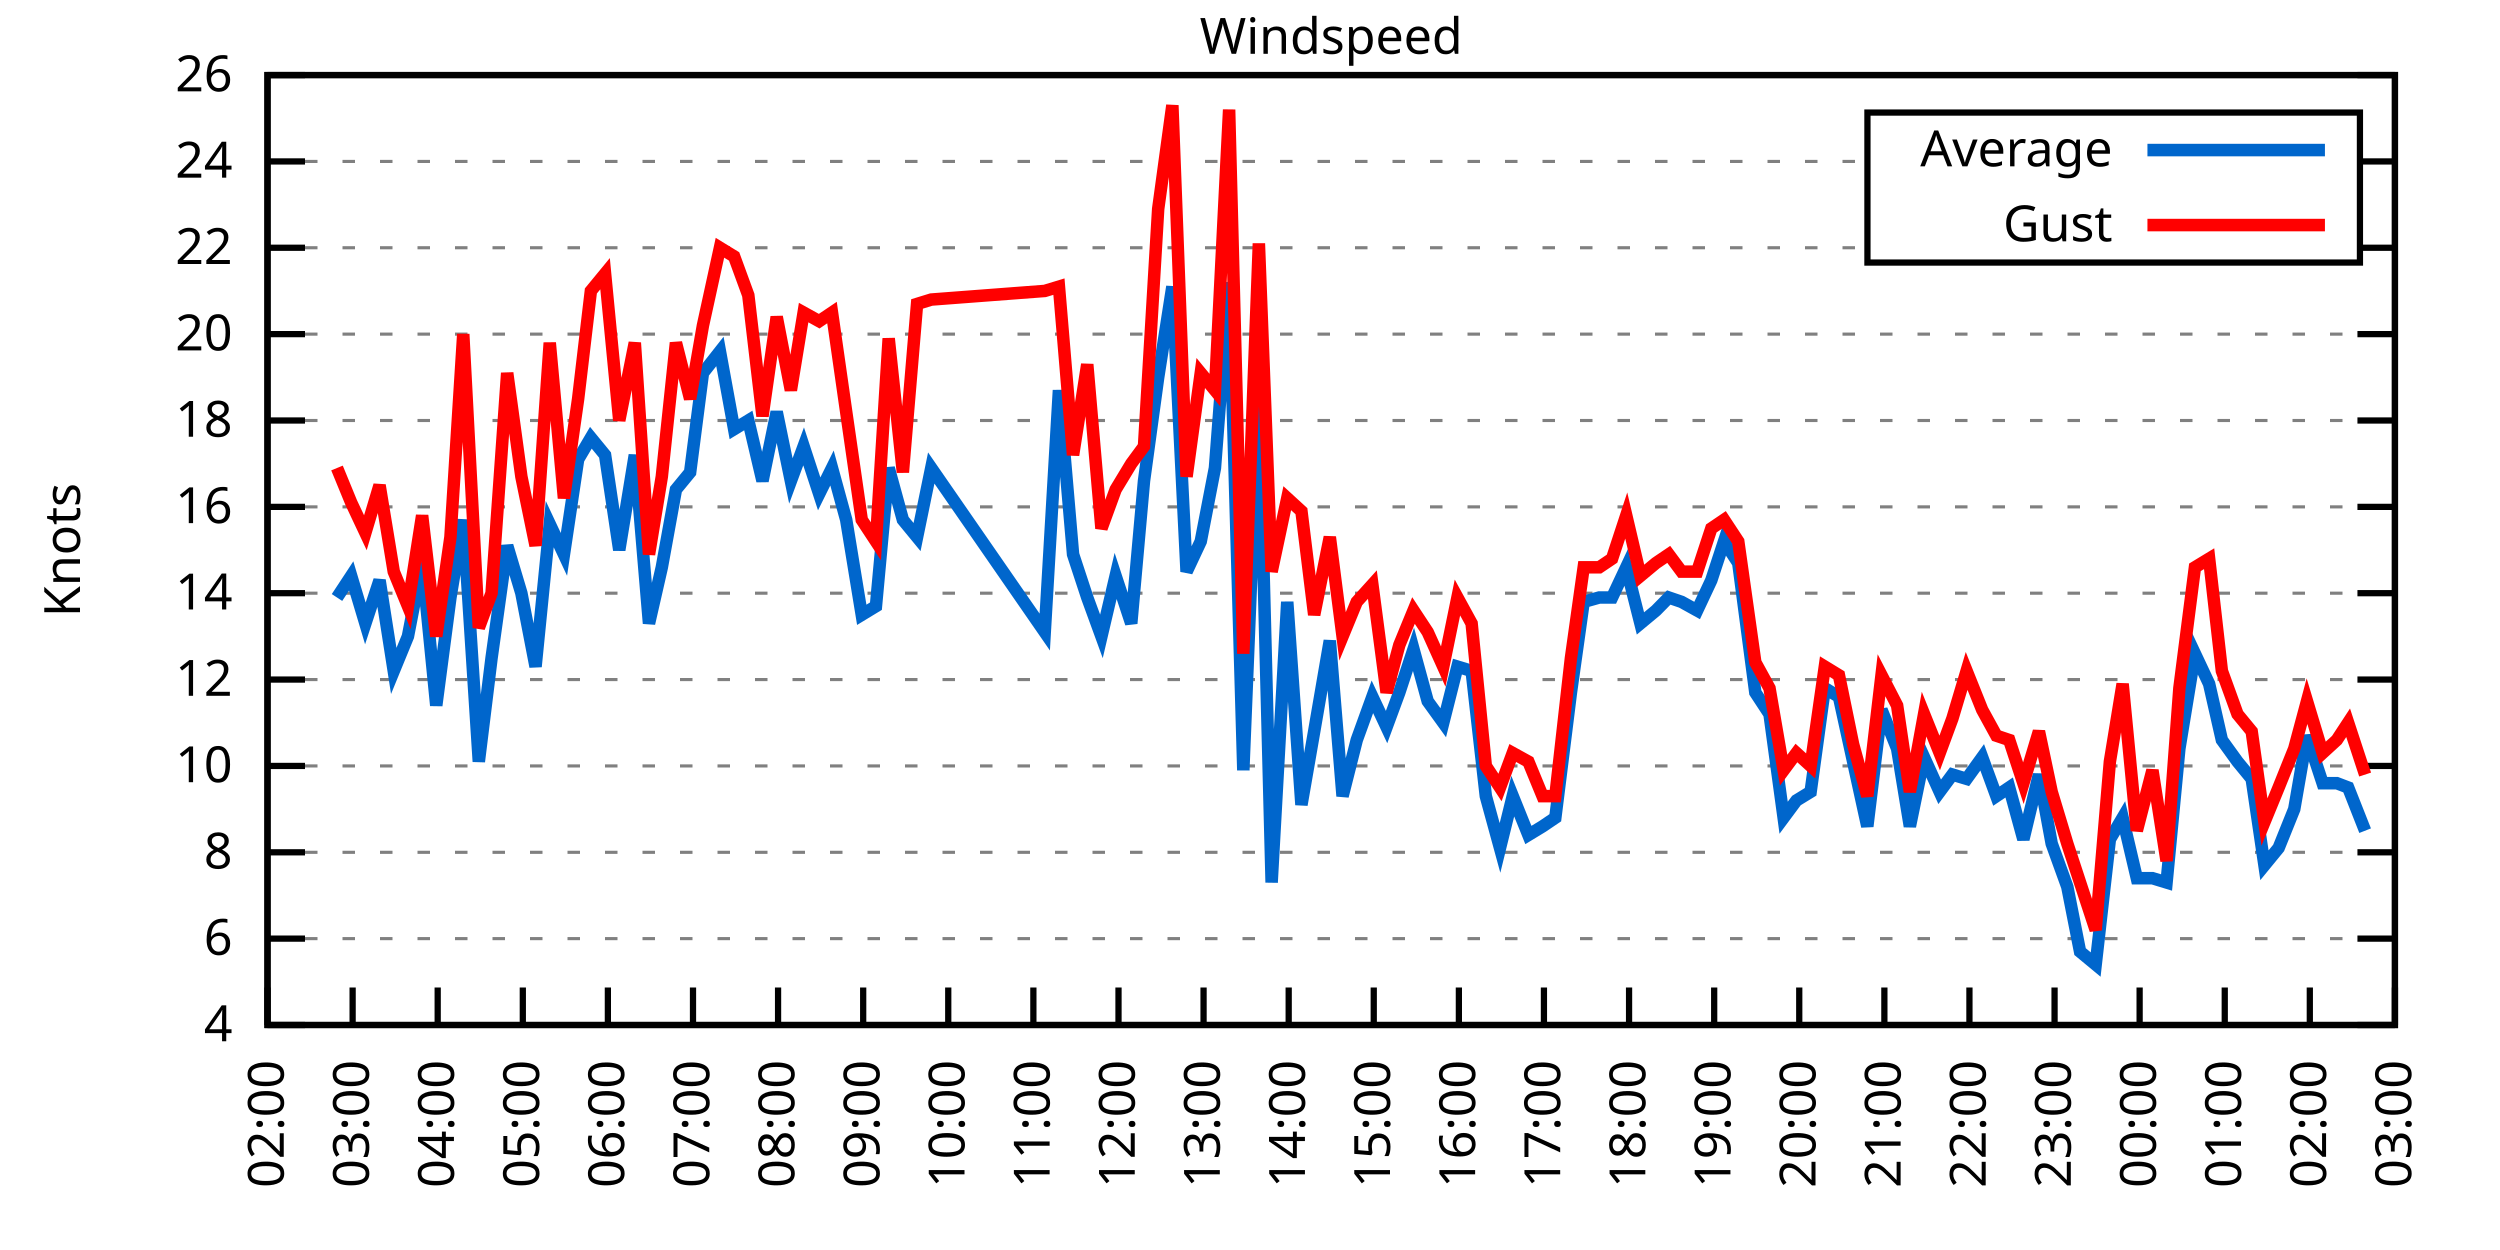
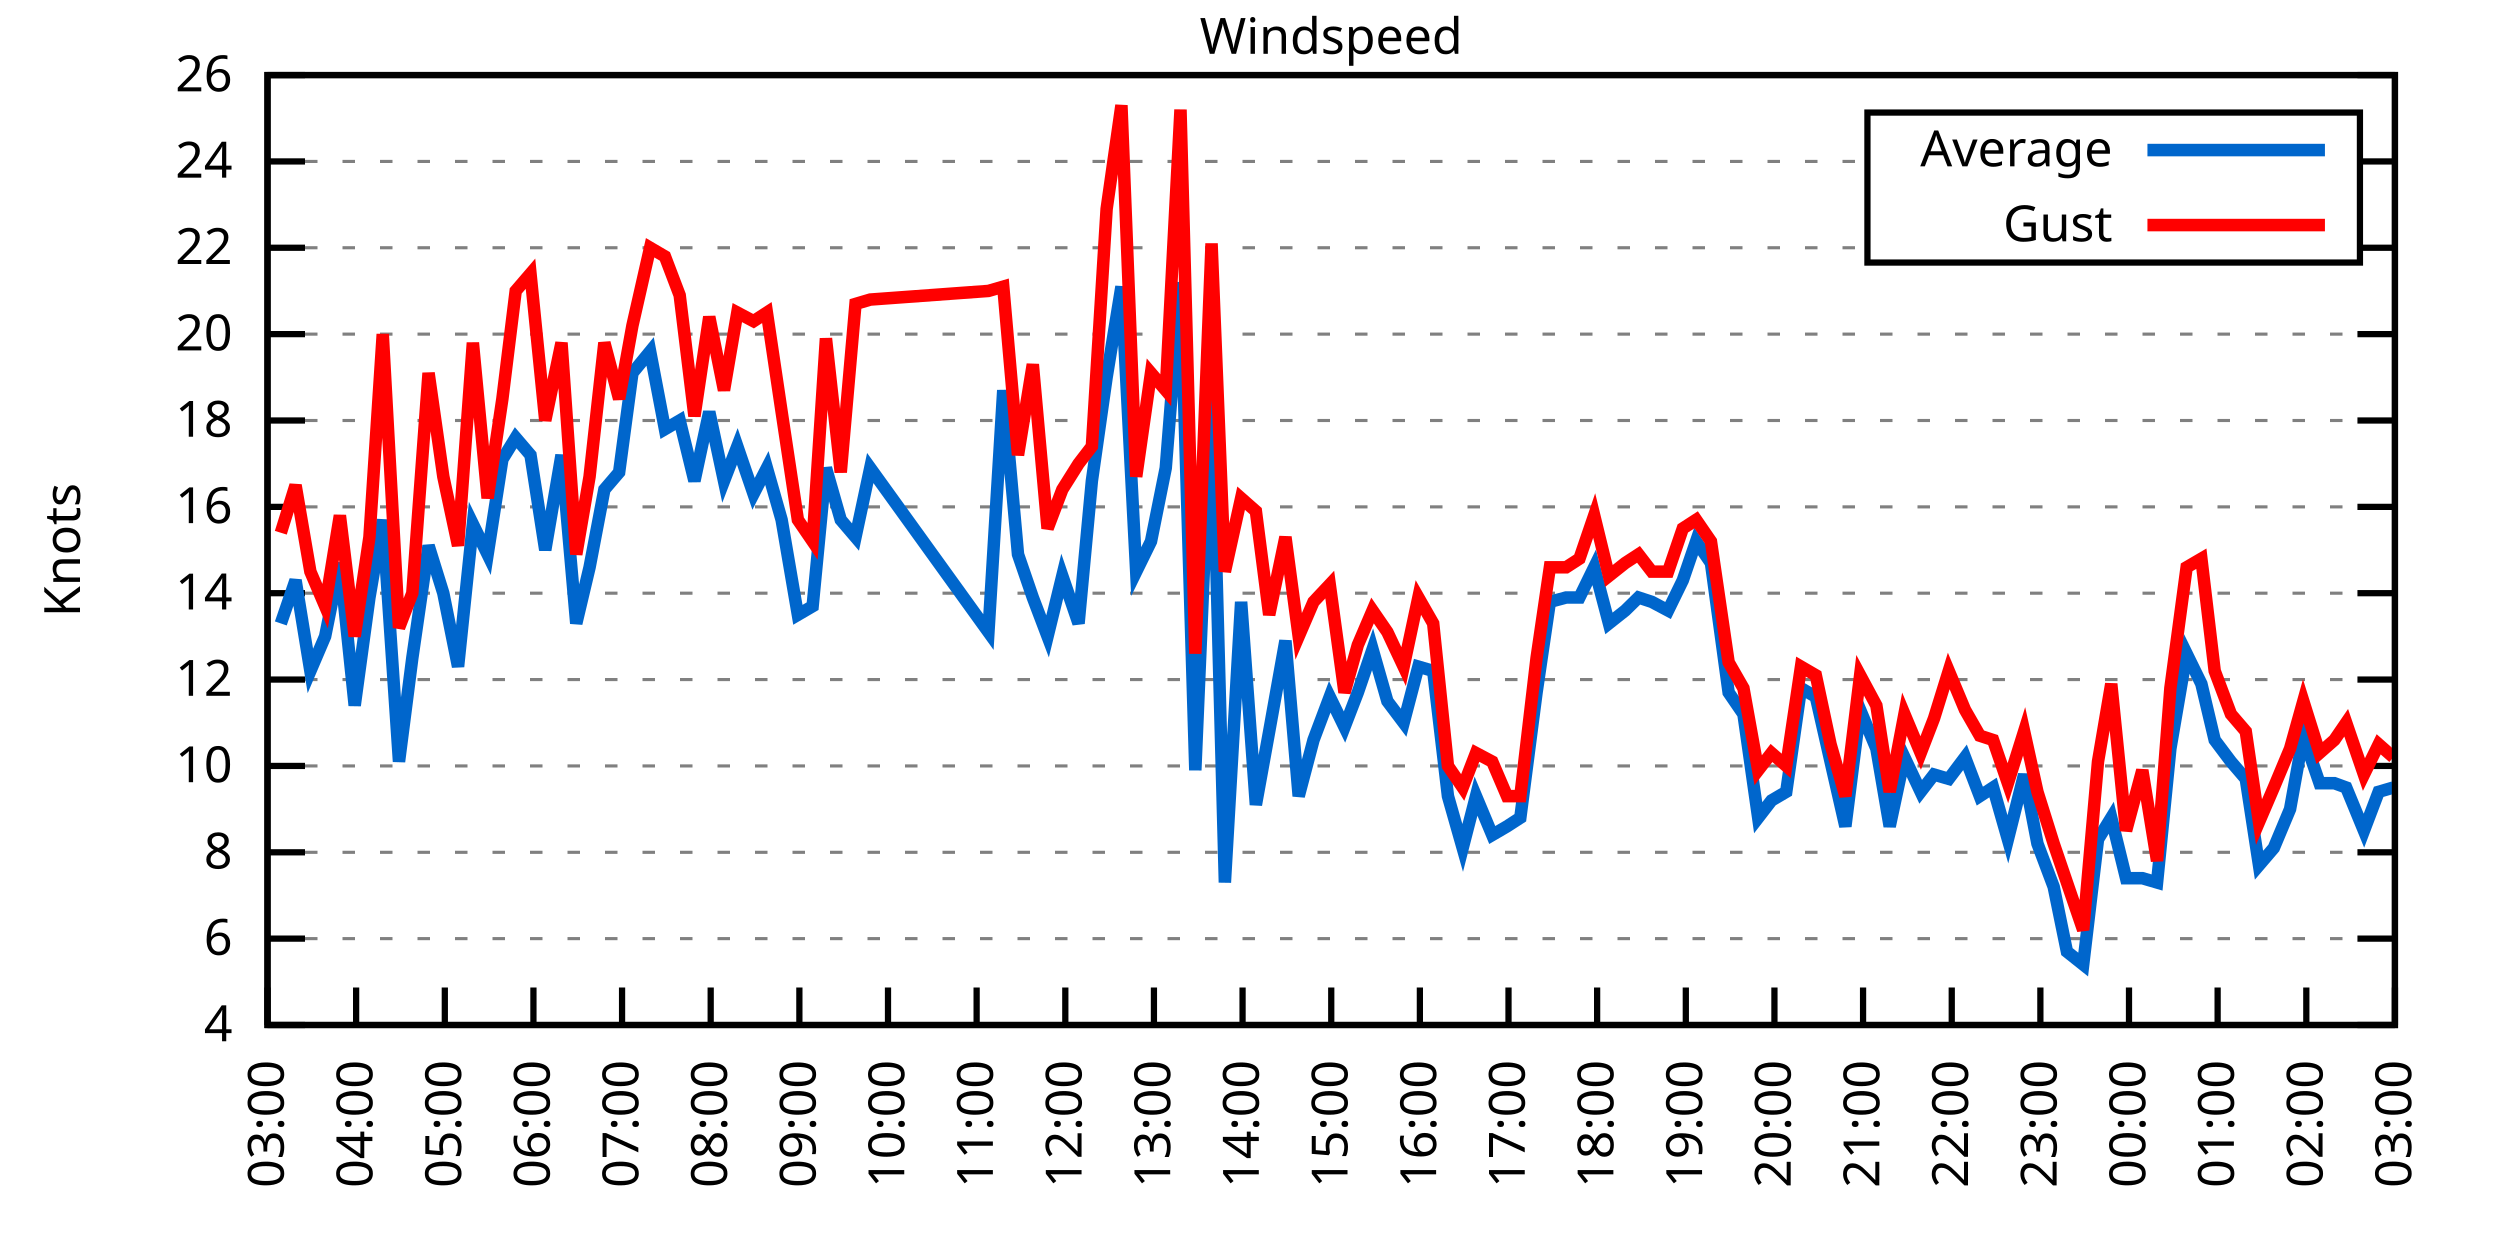
<svg xmlns="http://www.w3.org/2000/svg" xmlns:xlink="http://www.w3.org/1999/xlink" width="400" height="200" viewBox="0 0 400 200">
  <g id="gnuplot_canvas">
    <rect x="0" y="0" width="400" height="200" fill="none" />
    <defs>
      <circle id="gpDot" r="0.5" stroke-width="0.5" stroke="currentColor" />
      <path id="gpPt0" stroke-width="0.333" stroke="currentColor" d="M-1,0 h2 M0,-1 v2" />
      <path id="gpPt1" stroke-width="0.333" stroke="currentColor" d="M-1,-1 L1,1 M1,-1 L-1,1" />
      <path id="gpPt2" stroke-width="0.333" stroke="currentColor" d="M-1,0 L1,0 M0,-1 L0,1 M-1,-1 L1,1 M-1,1 L1,-1" />
      <rect id="gpPt3" stroke-width="0.333" stroke="currentColor" x="-1" y="-1" width="2" height="2" />
      <rect id="gpPt4" stroke-width="0.333" stroke="currentColor" fill="currentColor" x="-1" y="-1" width="2" height="2" />
      <circle id="gpPt5" stroke-width="0.333" stroke="currentColor" cx="0" cy="0" r="1" />
      <use xlink:href="#gpPt5" id="gpPt6" fill="currentColor" stroke="none" />
      <path id="gpPt7" stroke-width="0.333" stroke="currentColor" d="M0,-1.33 L-1.33,0.67 L1.33,0.67 z" />
      <use xlink:href="#gpPt7" id="gpPt8" fill="currentColor" stroke="none" />
      <use xlink:href="#gpPt7" id="gpPt9" stroke="currentColor" transform="rotate(180)" />
      <use xlink:href="#gpPt9" id="gpPt10" fill="currentColor" stroke="none" />
      <use xlink:href="#gpPt3" id="gpPt11" stroke="currentColor" transform="rotate(45)" />
      <use xlink:href="#gpPt11" id="gpPt12" fill="currentColor" stroke="none" />
      <path id="gpPt13" stroke-width="0.333" stroke="currentColor" d="M0,1.330 L1.265,0.411 L0.782,-1.067 L-0.782,-1.076 L-1.265,0.411 z" />
      <use xlink:href="#gpPt13" id="gpPt14" fill="currentColor" stroke="none" />
      <filter id="textbox" filterUnits="objectBoundingBox" x="0" y="0" height="1" width="1">
        <feFlood flood-color="white" flood-opacity="1" result="bgnd" />
        <feComposite in="SourceGraphic" in2="bgnd" operator="atop" />
      </filter>
      <filter id="greybox" filterUnits="objectBoundingBox" x="0" y="0" height="1" width="1">
        <feFlood flood-color="lightgrey" flood-opacity="1" result="grey" />
        <feComposite in="SourceGraphic" in2="grey" operator="atop" />
      </filter>
    </defs>
    <g fill="none" color="white" stroke="currentColor" stroke-width="1.00" stroke-linecap="butt" stroke-linejoin="miter">
</g>
    <g fill="none" color="black" stroke="currentColor" stroke-width="1.00" stroke-linecap="butt" stroke-linejoin="miter">
      <g stroke="none" shape-rendering="crispEdges">
        <polygon fill="rgb(255, 255, 255)" points="42.80,164.00 383.18,164.00 383.18,12.02 42.80,12.02 " />
      </g>
    </g>
    <g fill="none" color="black" stroke="currentColor" stroke-width="1.00" stroke-linecap="butt" stroke-linejoin="miter">
</g>
    <g fill="none" color="black" stroke="black" stroke-width="0.50" stroke-linecap="butt" stroke-linejoin="miter">
</g>
    <g fill="none" color="gray" stroke="currentColor" stroke-width="0.50" stroke-linecap="butt" stroke-linejoin="miter">
      <path stroke="gray" stroke-dasharray="2,4" class="gridline" d="M42.80,164.00 L383.19,164.00  " />
    </g>
    <g fill="none" color="gray" stroke="gray" stroke-width="1.00" stroke-linecap="butt" stroke-linejoin="miter">
</g>
    <g fill="none" color="black" stroke="currentColor" stroke-width="1.00" stroke-linecap="butt" stroke-linejoin="miter">
      <path stroke="black" d="M42.80,164.00 L48.80,164.00 M383.19,164.00 L377.19,164.00  " />
      <g transform="translate(37.20,166.60)" stroke="none" fill="black" font-family="Sans" font-size="8.00" text-anchor="end">
        <text>
          <tspan font-family="Sans"> 4</tspan>
        </text>
      </g>
    </g>
    <g fill="none" color="black" stroke="currentColor" stroke-width="1.00" stroke-linecap="butt" stroke-linejoin="miter">
</g>
    <g fill="none" color="black" stroke="black" stroke-width="0.50" stroke-linecap="butt" stroke-linejoin="miter">
</g>
    <g fill="none" color="gray" stroke="currentColor" stroke-width="0.50" stroke-linecap="butt" stroke-linejoin="miter">
      <path stroke="gray" stroke-dasharray="2,4" class="gridline" d="M42.80,150.18 L383.19,150.18  " />
    </g>
    <g fill="none" color="gray" stroke="gray" stroke-width="1.00" stroke-linecap="butt" stroke-linejoin="miter">
</g>
    <g fill="none" color="black" stroke="currentColor" stroke-width="1.00" stroke-linecap="butt" stroke-linejoin="miter">
      <path stroke="black" d="M42.80,150.18 L48.80,150.18 M383.19,150.18 L377.19,150.18  " />
      <g transform="translate(37.20,152.78)" stroke="none" fill="black" font-family="Sans" font-size="8.00" text-anchor="end">
        <text>
          <tspan font-family="Sans"> 6</tspan>
        </text>
      </g>
    </g>
    <g fill="none" color="black" stroke="currentColor" stroke-width="1.00" stroke-linecap="butt" stroke-linejoin="miter">
</g>
    <g fill="none" color="black" stroke="black" stroke-width="0.50" stroke-linecap="butt" stroke-linejoin="miter">
</g>
    <g fill="none" color="gray" stroke="currentColor" stroke-width="0.50" stroke-linecap="butt" stroke-linejoin="miter">
      <path stroke="gray" stroke-dasharray="2,4" class="gridline" d="M42.80,136.37 L383.19,136.37  " />
    </g>
    <g fill="none" color="gray" stroke="gray" stroke-width="1.00" stroke-linecap="butt" stroke-linejoin="miter">
</g>
    <g fill="none" color="black" stroke="currentColor" stroke-width="1.00" stroke-linecap="butt" stroke-linejoin="miter">
      <path stroke="black" d="M42.80,136.37 L48.80,136.37 M383.19,136.37 L377.19,136.37  " />
      <g transform="translate(37.20,138.97)" stroke="none" fill="black" font-family="Sans" font-size="8.00" text-anchor="end">
        <text>
          <tspan font-family="Sans"> 8</tspan>
        </text>
      </g>
    </g>
    <g fill="none" color="black" stroke="currentColor" stroke-width="1.00" stroke-linecap="butt" stroke-linejoin="miter">
</g>
    <g fill="none" color="black" stroke="black" stroke-width="0.50" stroke-linecap="butt" stroke-linejoin="miter">
</g>
    <g fill="none" color="gray" stroke="currentColor" stroke-width="0.50" stroke-linecap="butt" stroke-linejoin="miter">
      <path stroke="gray" stroke-dasharray="2,4" class="gridline" d="M42.80,122.55 L383.19,122.55  " />
    </g>
    <g fill="none" color="gray" stroke="gray" stroke-width="1.00" stroke-linecap="butt" stroke-linejoin="miter">
</g>
    <g fill="none" color="black" stroke="currentColor" stroke-width="1.00" stroke-linecap="butt" stroke-linejoin="miter">
      <path stroke="black" d="M42.80,122.55 L48.80,122.55 M383.19,122.55 L377.19,122.55  " />
      <g transform="translate(37.20,125.15)" stroke="none" fill="black" font-family="Sans" font-size="8.00" text-anchor="end">
        <text>
          <tspan font-family="Sans"> 10</tspan>
        </text>
      </g>
    </g>
    <g fill="none" color="black" stroke="currentColor" stroke-width="1.00" stroke-linecap="butt" stroke-linejoin="miter">
</g>
    <g fill="none" color="black" stroke="black" stroke-width="0.50" stroke-linecap="butt" stroke-linejoin="miter">
</g>
    <g fill="none" color="gray" stroke="currentColor" stroke-width="0.50" stroke-linecap="butt" stroke-linejoin="miter">
      <path stroke="gray" stroke-dasharray="2,4" class="gridline" d="M42.80,108.73 L383.19,108.73  " />
    </g>
    <g fill="none" color="gray" stroke="gray" stroke-width="1.00" stroke-linecap="butt" stroke-linejoin="miter">
</g>
    <g fill="none" color="black" stroke="currentColor" stroke-width="1.00" stroke-linecap="butt" stroke-linejoin="miter">
      <path stroke="black" d="M42.80,108.73 L48.80,108.73 M383.19,108.73 L377.19,108.73  " />
      <g transform="translate(37.20,111.33)" stroke="none" fill="black" font-family="Sans" font-size="8.00" text-anchor="end">
        <text>
          <tspan font-family="Sans"> 12</tspan>
        </text>
      </g>
    </g>
    <g fill="none" color="black" stroke="currentColor" stroke-width="1.00" stroke-linecap="butt" stroke-linejoin="miter">
</g>
    <g fill="none" color="black" stroke="black" stroke-width="0.50" stroke-linecap="butt" stroke-linejoin="miter">
</g>
    <g fill="none" color="gray" stroke="currentColor" stroke-width="0.50" stroke-linecap="butt" stroke-linejoin="miter">
      <path stroke="gray" stroke-dasharray="2,4" class="gridline" d="M42.80,94.91 L383.19,94.91  " />
    </g>
    <g fill="none" color="gray" stroke="gray" stroke-width="1.00" stroke-linecap="butt" stroke-linejoin="miter">
</g>
    <g fill="none" color="black" stroke="currentColor" stroke-width="1.00" stroke-linecap="butt" stroke-linejoin="miter">
      <path stroke="black" d="M42.80,94.91 L48.80,94.91 M383.19,94.91 L377.19,94.91  " />
      <g transform="translate(37.20,97.51)" stroke="none" fill="black" font-family="Sans" font-size="8.00" text-anchor="end">
        <text>
          <tspan font-family="Sans"> 14</tspan>
        </text>
      </g>
    </g>
    <g fill="none" color="black" stroke="currentColor" stroke-width="1.00" stroke-linecap="butt" stroke-linejoin="miter">
</g>
    <g fill="none" color="black" stroke="black" stroke-width="0.50" stroke-linecap="butt" stroke-linejoin="miter">
</g>
    <g fill="none" color="gray" stroke="currentColor" stroke-width="0.50" stroke-linecap="butt" stroke-linejoin="miter">
      <path stroke="gray" stroke-dasharray="2,4" class="gridline" d="M42.80,81.10 L383.19,81.10  " />
    </g>
    <g fill="none" color="gray" stroke="gray" stroke-width="1.00" stroke-linecap="butt" stroke-linejoin="miter">
</g>
    <g fill="none" color="black" stroke="currentColor" stroke-width="1.00" stroke-linecap="butt" stroke-linejoin="miter">
      <path stroke="black" d="M42.80,81.10 L48.80,81.10 M383.19,81.10 L377.19,81.10  " />
      <g transform="translate(37.20,83.70)" stroke="none" fill="black" font-family="Sans" font-size="8.00" text-anchor="end">
        <text>
          <tspan font-family="Sans"> 16</tspan>
        </text>
      </g>
    </g>
    <g fill="none" color="black" stroke="currentColor" stroke-width="1.00" stroke-linecap="butt" stroke-linejoin="miter">
</g>
    <g fill="none" color="black" stroke="black" stroke-width="0.50" stroke-linecap="butt" stroke-linejoin="miter">
</g>
    <g fill="none" color="gray" stroke="currentColor" stroke-width="0.50" stroke-linecap="butt" stroke-linejoin="miter">
      <path stroke="gray" stroke-dasharray="2,4" class="gridline" d="M42.80,67.28 L383.19,67.28  " />
    </g>
    <g fill="none" color="gray" stroke="gray" stroke-width="1.00" stroke-linecap="butt" stroke-linejoin="miter">
</g>
    <g fill="none" color="black" stroke="currentColor" stroke-width="1.00" stroke-linecap="butt" stroke-linejoin="miter">
      <path stroke="black" d="M42.80,67.28 L48.80,67.28 M383.19,67.28 L377.19,67.28  " />
      <g transform="translate(37.20,69.88)" stroke="none" fill="black" font-family="Sans" font-size="8.00" text-anchor="end">
        <text>
          <tspan font-family="Sans"> 18</tspan>
        </text>
      </g>
    </g>
    <g fill="none" color="black" stroke="currentColor" stroke-width="1.00" stroke-linecap="butt" stroke-linejoin="miter">
</g>
    <g fill="none" color="black" stroke="black" stroke-width="0.50" stroke-linecap="butt" stroke-linejoin="miter">
</g>
    <g fill="none" color="gray" stroke="currentColor" stroke-width="0.50" stroke-linecap="butt" stroke-linejoin="miter">
      <path stroke="gray" stroke-dasharray="2,4" class="gridline" d="M42.80,53.46 L383.19,53.46  " />
    </g>
    <g fill="none" color="gray" stroke="gray" stroke-width="1.00" stroke-linecap="butt" stroke-linejoin="miter">
</g>
    <g fill="none" color="black" stroke="currentColor" stroke-width="1.00" stroke-linecap="butt" stroke-linejoin="miter">
      <path stroke="black" d="M42.80,53.46 L48.80,53.46 M383.19,53.46 L377.19,53.46  " />
      <g transform="translate(37.20,56.06)" stroke="none" fill="black" font-family="Sans" font-size="8.00" text-anchor="end">
        <text>
          <tspan font-family="Sans"> 20</tspan>
        </text>
      </g>
    </g>
    <g fill="none" color="black" stroke="currentColor" stroke-width="1.00" stroke-linecap="butt" stroke-linejoin="miter">
</g>
    <g fill="none" color="black" stroke="black" stroke-width="0.50" stroke-linecap="butt" stroke-linejoin="miter">
</g>
    <g fill="none" color="gray" stroke="currentColor" stroke-width="0.50" stroke-linecap="butt" stroke-linejoin="miter">
      <path stroke="gray" stroke-dasharray="2,4" class="gridline" d="M42.80,39.64 L298.79,39.64 M377.59,39.64 L383.19,39.64  " />
    </g>
    <g fill="none" color="gray" stroke="gray" stroke-width="1.00" stroke-linecap="butt" stroke-linejoin="miter">
</g>
    <g fill="none" color="black" stroke="currentColor" stroke-width="1.00" stroke-linecap="butt" stroke-linejoin="miter">
      <path stroke="black" d="M42.80,39.64 L48.80,39.64 M383.19,39.64 L377.19,39.64  " />
      <g transform="translate(37.20,42.24)" stroke="none" fill="black" font-family="Sans" font-size="8.00" text-anchor="end">
        <text>
          <tspan font-family="Sans"> 22</tspan>
        </text>
      </g>
    </g>
    <g fill="none" color="black" stroke="currentColor" stroke-width="1.00" stroke-linecap="butt" stroke-linejoin="miter">
</g>
    <g fill="none" color="black" stroke="black" stroke-width="0.50" stroke-linecap="butt" stroke-linejoin="miter">
</g>
    <g fill="none" color="gray" stroke="currentColor" stroke-width="0.50" stroke-linecap="butt" stroke-linejoin="miter">
      <path stroke="gray" stroke-dasharray="2,4" class="gridline" d="M42.80,25.83 L298.79,25.83 M377.59,25.83 L383.19,25.83  " />
    </g>
    <g fill="none" color="gray" stroke="gray" stroke-width="1.00" stroke-linecap="butt" stroke-linejoin="miter">
</g>
    <g fill="none" color="black" stroke="currentColor" stroke-width="1.00" stroke-linecap="butt" stroke-linejoin="miter">
      <path stroke="black" d="M42.80,25.83 L48.80,25.83 M383.19,25.83 L377.19,25.83  " />
      <g transform="translate(37.20,28.43)" stroke="none" fill="black" font-family="Sans" font-size="8.00" text-anchor="end">
        <text>
          <tspan font-family="Sans"> 24</tspan>
        </text>
      </g>
    </g>
    <g fill="none" color="black" stroke="currentColor" stroke-width="1.00" stroke-linecap="butt" stroke-linejoin="miter">
</g>
    <g fill="none" color="black" stroke="black" stroke-width="0.50" stroke-linecap="butt" stroke-linejoin="miter">
</g>
    <g fill="none" color="gray" stroke="currentColor" stroke-width="0.50" stroke-linecap="butt" stroke-linejoin="miter">
      <path stroke="gray" stroke-dasharray="2,4" class="gridline" d="M42.80,12.01 L383.19,12.01  " />
    </g>
    <g fill="none" color="gray" stroke="gray" stroke-width="1.00" stroke-linecap="butt" stroke-linejoin="miter">
</g>
    <g fill="none" color="black" stroke="currentColor" stroke-width="1.00" stroke-linecap="butt" stroke-linejoin="miter">
      <path stroke="black" d="M42.80,12.01 L48.80,12.01 M383.19,12.01 L377.19,12.01  " />
      <g transform="translate(37.20,14.61)" stroke="none" fill="black" font-family="Sans" font-size="8.00" text-anchor="end">
        <text>
          <tspan font-family="Sans"> 26</tspan>
        </text>
      </g>
    </g>
    <g fill="none" color="black" stroke="currentColor" stroke-width="1.00" stroke-linecap="butt" stroke-linejoin="miter">
      <path stroke="black" d="M42.80,164.00 L42.80,158.00  " />
      <g transform="translate(45.40,169.60) rotate(270.00)" stroke="none" fill="black" font-family="Sans" font-size="8.00" text-anchor="end">
        <text>
-           <tspan font-family="Sans">02:00</tspan>
-         </text>
-       </g>
-     </g>
-     <g fill="none" color="black" stroke="currentColor" stroke-width="1.00" stroke-linecap="butt" stroke-linejoin="miter">
-       <path stroke="black" d="M56.42,164.00 L56.42,158.00  " />
-       <g transform="translate(59.02,169.60) rotate(270.00)" stroke="none" fill="black" font-family="Sans" font-size="8.00" text-anchor="end">
-         <text>
          <tspan font-family="Sans">03:00</tspan>
        </text>
      </g>
    </g>
    <g fill="none" color="black" stroke="currentColor" stroke-width="1.00" stroke-linecap="butt" stroke-linejoin="miter">
-       <path stroke="black" d="M70.03,164.00 L70.03,158.00  " />
-       <g transform="translate(72.63,169.60) rotate(270.00)" stroke="none" fill="black" font-family="Sans" font-size="8.00" text-anchor="end">
+       <path stroke="black" d="M56.98,164.00 L56.98,158.00  " />
+       <g transform="translate(59.58,169.60) rotate(270.00)" stroke="none" fill="black" font-family="Sans" font-size="8.00" text-anchor="end">
        <text>
          <tspan font-family="Sans">04:00</tspan>
        </text>
      </g>
    </g>
    <g fill="none" color="black" stroke="currentColor" stroke-width="1.00" stroke-linecap="butt" stroke-linejoin="miter">
-       <path stroke="black" d="M83.65,164.00 L83.65,158.00  " />
-       <g transform="translate(86.25,169.60) rotate(270.00)" stroke="none" fill="black" font-family="Sans" font-size="8.00" text-anchor="end">
+       <path stroke="black" d="M71.17,164.00 L71.17,158.00  " />
+       <g transform="translate(73.77,169.60) rotate(270.00)" stroke="none" fill="black" font-family="Sans" font-size="8.00" text-anchor="end">
        <text>
          <tspan font-family="Sans">05:00</tspan>
        </text>
      </g>
    </g>
    <g fill="none" color="black" stroke="currentColor" stroke-width="1.00" stroke-linecap="butt" stroke-linejoin="miter">
-       <path stroke="black" d="M97.26,164.00 L97.26,158.00  " />
-       <g transform="translate(99.86,169.60) rotate(270.00)" stroke="none" fill="black" font-family="Sans" font-size="8.00" text-anchor="end">
+       <path stroke="black" d="M85.35,164.00 L85.35,158.00  " />
+       <g transform="translate(87.95,169.60) rotate(270.00)" stroke="none" fill="black" font-family="Sans" font-size="8.00" text-anchor="end">
        <text>
          <tspan font-family="Sans">06:00</tspan>
        </text>
      </g>
    </g>
    <g fill="none" color="black" stroke="currentColor" stroke-width="1.00" stroke-linecap="butt" stroke-linejoin="miter">
-       <path stroke="black" d="M110.88,164.00 L110.88,158.00  " />
-       <g transform="translate(113.48,169.60) rotate(270.00)" stroke="none" fill="black" font-family="Sans" font-size="8.00" text-anchor="end">
+       <path stroke="black" d="M99.53,164.00 L99.53,158.00  " />
+       <g transform="translate(102.13,169.60) rotate(270.00)" stroke="none" fill="black" font-family="Sans" font-size="8.00" text-anchor="end">
        <text>
          <tspan font-family="Sans">07:00</tspan>
        </text>
      </g>
    </g>
    <g fill="none" color="black" stroke="currentColor" stroke-width="1.00" stroke-linecap="butt" stroke-linejoin="miter">
-       <path stroke="black" d="M124.49,164.00 L124.49,158.00  " />
-       <g transform="translate(127.09,169.60) rotate(270.00)" stroke="none" fill="black" font-family="Sans" font-size="8.00" text-anchor="end">
+       <path stroke="black" d="M113.71,164.00 L113.71,158.00  " />
+       <g transform="translate(116.31,169.60) rotate(270.00)" stroke="none" fill="black" font-family="Sans" font-size="8.00" text-anchor="end">
        <text>
          <tspan font-family="Sans">08:00</tspan>
        </text>
      </g>
    </g>
    <g fill="none" color="black" stroke="currentColor" stroke-width="1.00" stroke-linecap="butt" stroke-linejoin="miter">
-       <path stroke="black" d="M138.11,164.00 L138.11,158.00  " />
-       <g transform="translate(140.71,169.60) rotate(270.00)" stroke="none" fill="black" font-family="Sans" font-size="8.00" text-anchor="end">
+       <path stroke="black" d="M127.90,164.00 L127.90,158.00  " />
+       <g transform="translate(130.50,169.60) rotate(270.00)" stroke="none" fill="black" font-family="Sans" font-size="8.00" text-anchor="end">
        <text>
          <tspan font-family="Sans">09:00</tspan>
        </text>
      </g>
    </g>
    <g fill="none" color="black" stroke="currentColor" stroke-width="1.00" stroke-linecap="butt" stroke-linejoin="miter">
-       <path stroke="black" d="M151.72,164.00 L151.72,158.00  " />
-       <g transform="translate(154.32,169.60) rotate(270.00)" stroke="none" fill="black" font-family="Sans" font-size="8.00" text-anchor="end">
+       <path stroke="black" d="M142.08,164.00 L142.08,158.00  " />
+       <g transform="translate(144.68,169.60) rotate(270.00)" stroke="none" fill="black" font-family="Sans" font-size="8.00" text-anchor="end">
        <text>
          <tspan font-family="Sans">10:00</tspan>
        </text>
      </g>
    </g>
    <g fill="none" color="black" stroke="currentColor" stroke-width="1.00" stroke-linecap="butt" stroke-linejoin="miter">
-       <path stroke="black" d="M165.34,164.00 L165.34,158.00  " />
-       <g transform="translate(167.94,169.60) rotate(270.00)" stroke="none" fill="black" font-family="Sans" font-size="8.00" text-anchor="end">
+       <path stroke="black" d="M156.26,164.00 L156.26,158.00  " />
+       <g transform="translate(158.86,169.60) rotate(270.00)" stroke="none" fill="black" font-family="Sans" font-size="8.00" text-anchor="end">
        <text>
          <tspan font-family="Sans">11:00</tspan>
        </text>
      </g>
    </g>
    <g fill="none" color="black" stroke="currentColor" stroke-width="1.00" stroke-linecap="butt" stroke-linejoin="miter">
-       <path stroke="black" d="M178.96,164.00 L178.96,158.00  " />
-       <g transform="translate(181.56,169.60) rotate(270.00)" stroke="none" fill="black" font-family="Sans" font-size="8.00" text-anchor="end">
+       <path stroke="black" d="M170.45,164.00 L170.45,158.00  " />
+       <g transform="translate(173.05,169.60) rotate(270.00)" stroke="none" fill="black" font-family="Sans" font-size="8.00" text-anchor="end">
        <text>
          <tspan font-family="Sans">12:00</tspan>
        </text>
      </g>
    </g>
    <g fill="none" color="black" stroke="currentColor" stroke-width="1.00" stroke-linecap="butt" stroke-linejoin="miter">
-       <path stroke="black" d="M192.57,164.00 L192.57,158.00  " />
-       <g transform="translate(195.17,169.60) rotate(270.00)" stroke="none" fill="black" font-family="Sans" font-size="8.00" text-anchor="end">
+       <path stroke="black" d="M184.63,164.00 L184.63,158.00  " />
+       <g transform="translate(187.23,169.60) rotate(270.00)" stroke="none" fill="black" font-family="Sans" font-size="8.00" text-anchor="end">
        <text>
          <tspan font-family="Sans">13:00</tspan>
        </text>
      </g>
    </g>
    <g fill="none" color="black" stroke="currentColor" stroke-width="1.00" stroke-linecap="butt" stroke-linejoin="miter">
-       <path stroke="black" d="M206.19,164.00 L206.19,158.00  " />
-       <g transform="translate(208.79,169.60) rotate(270.00)" stroke="none" fill="black" font-family="Sans" font-size="8.00" text-anchor="end">
+       <path stroke="black" d="M198.81,164.00 L198.81,158.00  " />
+       <g transform="translate(201.41,169.60) rotate(270.00)" stroke="none" fill="black" font-family="Sans" font-size="8.00" text-anchor="end">
        <text>
          <tspan font-family="Sans">14:00</tspan>
        </text>
      </g>
    </g>
    <g fill="none" color="black" stroke="currentColor" stroke-width="1.00" stroke-linecap="butt" stroke-linejoin="miter">
-       <path stroke="black" d="M219.80,164.00 L219.80,158.00  " />
-       <g transform="translate(222.40,169.60) rotate(270.00)" stroke="none" fill="black" font-family="Sans" font-size="8.00" text-anchor="end">
+       <path stroke="black" d="M213.00,164.00 L213.00,158.00  " />
+       <g transform="translate(215.60,169.60) rotate(270.00)" stroke="none" fill="black" font-family="Sans" font-size="8.00" text-anchor="end">
        <text>
          <tspan font-family="Sans">15:00</tspan>
        </text>
      </g>
    </g>
    <g fill="none" color="black" stroke="currentColor" stroke-width="1.00" stroke-linecap="butt" stroke-linejoin="miter">
-       <path stroke="black" d="M233.42,164.00 L233.42,158.00  " />
-       <g transform="translate(236.02,169.60) rotate(270.00)" stroke="none" fill="black" font-family="Sans" font-size="8.00" text-anchor="end">
+       <path stroke="black" d="M227.18,164.00 L227.18,158.00  " />
+       <g transform="translate(229.78,169.60) rotate(270.00)" stroke="none" fill="black" font-family="Sans" font-size="8.00" text-anchor="end">
        <text>
          <tspan font-family="Sans">16:00</tspan>
        </text>
      </g>
    </g>
    <g fill="none" color="black" stroke="currentColor" stroke-width="1.00" stroke-linecap="butt" stroke-linejoin="miter">
-       <path stroke="black" d="M247.03,164.00 L247.03,158.00  " />
-       <g transform="translate(249.63,169.60) rotate(270.00)" stroke="none" fill="black" font-family="Sans" font-size="8.00" text-anchor="end">
+       <path stroke="black" d="M241.36,164.00 L241.36,158.00  " />
+       <g transform="translate(243.96,169.60) rotate(270.00)" stroke="none" fill="black" font-family="Sans" font-size="8.00" text-anchor="end">
        <text>
          <tspan font-family="Sans">17:00</tspan>
        </text>
      </g>
    </g>
    <g fill="none" color="black" stroke="currentColor" stroke-width="1.00" stroke-linecap="butt" stroke-linejoin="miter">
-       <path stroke="black" d="M260.65,164.00 L260.65,158.00  " />
-       <g transform="translate(263.25,169.60) rotate(270.00)" stroke="none" fill="black" font-family="Sans" font-size="8.00" text-anchor="end">
+       <path stroke="black" d="M255.54,164.00 L255.54,158.00  " />
+       <g transform="translate(258.14,169.60) rotate(270.00)" stroke="none" fill="black" font-family="Sans" font-size="8.00" text-anchor="end">
        <text>
          <tspan font-family="Sans">18:00</tspan>
        </text>
      </g>
    </g>
    <g fill="none" color="black" stroke="currentColor" stroke-width="1.00" stroke-linecap="butt" stroke-linejoin="miter">
-       <path stroke="black" d="M274.27,164.00 L274.27,158.00  " />
-       <g transform="translate(276.87,169.60) rotate(270.00)" stroke="none" fill="black" font-family="Sans" font-size="8.00" text-anchor="end">
+       <path stroke="black" d="M269.73,164.00 L269.73,158.00  " />
+       <g transform="translate(272.33,169.60) rotate(270.00)" stroke="none" fill="black" font-family="Sans" font-size="8.00" text-anchor="end">
        <text>
          <tspan font-family="Sans">19:00</tspan>
        </text>
      </g>
    </g>
    <g fill="none" color="black" stroke="currentColor" stroke-width="1.00" stroke-linecap="butt" stroke-linejoin="miter">
-       <path stroke="black" d="M287.88,164.00 L287.88,158.00  " />
-       <g transform="translate(290.48,169.60) rotate(270.00)" stroke="none" fill="black" font-family="Sans" font-size="8.00" text-anchor="end">
+       <path stroke="black" d="M283.91,164.00 L283.91,158.00  " />
+       <g transform="translate(286.51,169.60) rotate(270.00)" stroke="none" fill="black" font-family="Sans" font-size="8.00" text-anchor="end">
        <text>
          <tspan font-family="Sans">20:00</tspan>
        </text>
      </g>
    </g>
    <g fill="none" color="black" stroke="currentColor" stroke-width="1.00" stroke-linecap="butt" stroke-linejoin="miter">
-       <path stroke="black" d="M301.50,164.00 L301.50,158.00  " />
-       <g transform="translate(304.10,169.60) rotate(270.00)" stroke="none" fill="black" font-family="Sans" font-size="8.00" text-anchor="end">
+       <path stroke="black" d="M298.09,164.00 L298.09,158.00  " />
+       <g transform="translate(300.69,169.60) rotate(270.00)" stroke="none" fill="black" font-family="Sans" font-size="8.00" text-anchor="end">
        <text>
          <tspan font-family="Sans">21:00</tspan>
        </text>
      </g>
    </g>
    <g fill="none" color="black" stroke="currentColor" stroke-width="1.00" stroke-linecap="butt" stroke-linejoin="miter">
-       <path stroke="black" d="M315.11,164.00 L315.11,158.00  " />
-       <g transform="translate(317.71,169.60) rotate(270.00)" stroke="none" fill="black" font-family="Sans" font-size="8.00" text-anchor="end">
+       <path stroke="black" d="M312.28,164.00 L312.28,158.00  " />
+       <g transform="translate(314.88,169.60) rotate(270.00)" stroke="none" fill="black" font-family="Sans" font-size="8.00" text-anchor="end">
        <text>
          <tspan font-family="Sans">22:00</tspan>
        </text>
      </g>
    </g>
    <g fill="none" color="black" stroke="currentColor" stroke-width="1.00" stroke-linecap="butt" stroke-linejoin="miter">
-       <path stroke="black" d="M328.73,164.00 L328.73,158.00  " />
-       <g transform="translate(331.33,169.60) rotate(270.00)" stroke="none" fill="black" font-family="Sans" font-size="8.00" text-anchor="end">
+       <path stroke="black" d="M326.46,164.00 L326.46,158.00  " />
+       <g transform="translate(329.06,169.60) rotate(270.00)" stroke="none" fill="black" font-family="Sans" font-size="8.00" text-anchor="end">
        <text>
          <tspan font-family="Sans">23:00</tspan>
        </text>
      </g>
    </g>
    <g fill="none" color="black" stroke="currentColor" stroke-width="1.00" stroke-linecap="butt" stroke-linejoin="miter">
-       <path stroke="black" d="M342.34,164.00 L342.34,158.00  " />
-       <g transform="translate(344.94,169.60) rotate(270.00)" stroke="none" fill="black" font-family="Sans" font-size="8.00" text-anchor="end">
+       <path stroke="black" d="M340.64,164.00 L340.64,158.00  " />
+       <g transform="translate(343.24,169.60) rotate(270.00)" stroke="none" fill="black" font-family="Sans" font-size="8.00" text-anchor="end">
        <text>
          <tspan font-family="Sans">00:00</tspan>
        </text>
      </g>
    </g>
    <g fill="none" color="black" stroke="currentColor" stroke-width="1.00" stroke-linecap="butt" stroke-linejoin="miter">
-       <path stroke="black" d="M355.96,164.00 L355.96,158.00  " />
-       <g transform="translate(358.56,169.60) rotate(270.00)" stroke="none" fill="black" font-family="Sans" font-size="8.00" text-anchor="end">
+       <path stroke="black" d="M354.82,164.00 L354.82,158.00  " />
+       <g transform="translate(357.42,169.60) rotate(270.00)" stroke="none" fill="black" font-family="Sans" font-size="8.00" text-anchor="end">
        <text>
          <tspan font-family="Sans">01:00</tspan>
        </text>
      </g>
    </g>
    <g fill="none" color="black" stroke="currentColor" stroke-width="1.00" stroke-linecap="butt" stroke-linejoin="miter">
-       <path stroke="black" d="M369.57,164.00 L369.57,158.00  " />
-       <g transform="translate(372.17,169.60) rotate(270.00)" stroke="none" fill="black" font-family="Sans" font-size="8.00" text-anchor="end">
+       <path stroke="black" d="M369.01,164.00 L369.01,158.00  " />
+       <g transform="translate(371.61,169.60) rotate(270.00)" stroke="none" fill="black" font-family="Sans" font-size="8.00" text-anchor="end">
        <text>
          <tspan font-family="Sans">02:00</tspan>
        </text>
      </g>
    </g>
    <g fill="none" color="black" stroke="currentColor" stroke-width="1.00" stroke-linecap="butt" stroke-linejoin="miter">
      <path stroke="black" d="M383.19,164.00 L383.19,158.00  " />
      <g transform="translate(385.79,169.60) rotate(270.00)" stroke="none" fill="black" font-family="Sans" font-size="8.00" text-anchor="end">
        <text>
          <tspan font-family="Sans">03:00</tspan>
        </text>
      </g>
    </g>
    <g fill="none" color="black" stroke="currentColor" stroke-width="1.00" stroke-linecap="butt" stroke-linejoin="miter">
</g>
    <g fill="none" color="black" stroke="currentColor" stroke-width="1.00" stroke-linecap="butt" stroke-linejoin="miter">
      <path stroke="black" d="M42.80,12.01 L42.80,164.00 L383.19,164.00 L383.19,12.01 L42.80,12.01 Z  " />
    </g>
    <g fill="none" color="black" stroke="currentColor" stroke-width="1.00" stroke-linecap="butt" stroke-linejoin="miter">
</g>
    <g fill="none" color="black" stroke="currentColor" stroke-width="1.00" stroke-linecap="butt" stroke-linejoin="miter">
      <path stroke="black" d="M298.79,42.01 L298.79,18.01 L377.59,18.01 L377.59,42.01 L298.79,42.01 Z  " />
    </g>
    <g id="Windspeed_plot_1">
      <g fill="none" color="white" stroke="black" stroke-width="2.00" stroke-linecap="butt" stroke-linejoin="miter">
</g>
      <g fill="none" color="black" stroke="currentColor" stroke-width="2.00" stroke-linecap="butt" stroke-linejoin="miter">
        <g transform="translate(337.99,26.61)" stroke="none" fill="black" font-family="Sans" font-size="8.00" text-anchor="end">
          <text>
            <tspan font-family="Sans">Average</tspan>
          </text>
        </g>
      </g>
      <g fill="none" color="black" stroke="currentColor" stroke-width="2.00" stroke-linecap="butt" stroke-linejoin="miter">
-         <path stroke="rgb(  0, 102, 204)" d="M343.59,24.01 L371.99,24.01 M53.92,95.60 L56.19,92.15 L58.46,99.75 L60.73,92.84 L63.00,107.35 L65.27,101.82   L67.54,90.08 L69.80,112.88 L72.07,95.60 L74.12,83.17 L76.61,121.86 L78.65,105.28 L81.15,87.31 L83.42,94.91   L85.69,106.66 L87.96,83.86 L90.23,88.70 L92.50,73.50 L94.54,70.04 L96.81,72.81 L99.08,88.00 L101.57,72.81   L103.84,99.75 L105.89,90.77 L108.15,78.33 L110.42,75.57 L112.47,59.68 L115.19,56.23 L117.46,68.66 L119.73,67.28   L122.00,76.95 L124.27,65.90 L126.54,76.95 L128.58,71.42 L131.07,79.02 L133.12,74.88 L135.39,83.17 L137.88,98.37   L140.15,96.99 L142.19,74.88 L144.46,83.17 L146.73,85.93 L149.00,74.88 L167.16,101.13 L169.43,62.44 L171.69,88.70   L173.96,95.60 L176.23,101.82 L178.50,92.15 L181.00,99.75 L183.04,76.95 L185.31,60.37 L187.58,45.86 L189.85,91.46   L192.12,86.62 L194.39,74.88 L196.66,45.17 L198.93,123.24 L201.42,62.44 L203.46,141.20 L205.96,96.30 L208.23,128.77   L210.27,117.02 L212.77,102.51 L214.81,127.38 L217.08,118.40 L219.58,111.49 L221.85,116.33 L223.89,110.80 L226.16,103.89   L228.43,112.19 L230.92,115.64 L233.19,106.66 L235.46,107.35 L237.73,127.38 L240.00,135.67 L242.04,127.38 L244.54,133.60   L246.81,132.22 L248.85,130.84 L251.35,110.80 L253.39,96.30 L255.88,95.60 L257.93,95.60 L260.20,90.77 L262.47,99.75   L264.96,97.68 L267.00,95.60 L269.05,96.30 L271.54,97.68 L273.81,92.84 L275.85,86.62 L278.12,90.08 L280.85,110.80   L283.12,114.26 L285.38,130.84 L287.43,128.08 L289.70,126.69 L291.97,110.11 L294.23,111.49 L296.50,121.86 L298.77,132.22   L301.04,113.57 L303.54,119.78 L305.58,132.22 L307.85,121.17 L310.35,126.69 L312.39,123.93 L314.66,124.62 L317.15,121.17   L319.42,127.38 L321.47,126.00 L323.74,134.29 L326.23,123.93 L328.27,134.98 L330.77,141.89 L332.81,152.26 L335.31,154.33   L337.58,134.29 L339.62,130.84 L341.89,140.51 L344.39,140.51 L346.65,141.20 L348.70,119.78 L351.19,104.59 L353.46,109.42   L355.50,118.40 L358.00,121.86 L360.27,124.62 L362.31,138.44 L364.58,135.67 L367.08,129.46 L369.12,117.71 L371.62,125.31   L373.89,125.31 L375.70,126.00 L378.42,132.91  " />
+         <path stroke="rgb(  0, 102, 204)" d="M343.59,24.01 L371.99,24.01 M44.93,99.75 L47.29,92.84 L49.66,107.35 L52.02,101.82 L54.38,90.08 L56.75,112.88   L59.11,95.60 L61.24,83.17 L63.84,121.86 L65.97,105.28 L68.57,87.31 L70.93,94.91 L73.29,106.66 L75.66,83.86   L78.02,88.70 L80.38,73.50 L82.51,70.04 L84.88,72.81 L87.24,88.00 L89.84,72.81 L92.20,99.75 L94.33,90.77   L96.70,78.33 L99.06,75.57 L101.19,59.68 L104.02,56.23 L106.39,68.66 L108.75,67.28 L111.11,76.95 L113.48,65.90   L115.84,76.95 L117.97,71.42 L120.57,79.02 L122.70,74.88 L125.06,83.17 L127.66,98.37 L130.02,96.99 L132.15,74.88   L134.52,83.17 L136.88,85.93 L139.24,74.88 L158.15,101.13 L160.52,62.44 L162.88,88.70 L165.25,95.60 L167.61,101.82   L169.97,92.15 L172.57,99.75 L174.70,76.95 L177.06,60.37 L179.43,45.86 L181.79,91.46 L184.16,86.62 L186.52,74.88   L188.88,45.17 L191.25,123.24 L193.85,62.44 L195.98,141.20 L198.58,96.30 L200.94,128.77 L203.07,117.02 L205.67,102.51   L207.79,127.38 L210.16,118.40 L212.76,111.49 L215.12,116.33 L217.25,110.80 L219.61,103.89 L221.98,112.19 L224.58,115.64   L226.94,106.66 L229.31,107.35 L231.67,127.38 L234.03,135.67 L236.16,127.38 L238.76,133.60 L241.12,132.22 L243.25,130.84   L245.85,110.80 L247.98,96.30 L250.58,95.60 L252.71,95.60 L255.07,90.77 L257.43,99.75 L260.04,97.68 L262.16,95.60   L264.29,96.30 L266.89,97.68 L269.25,92.84 L271.38,86.62 L273.75,90.08 L276.58,110.80 L278.95,114.26 L281.31,130.84   L283.44,128.08 L285.80,126.69 L288.16,110.11 L290.53,111.49 L292.89,121.86 L295.26,132.22 L297.62,113.57 L300.22,119.78   L302.35,132.22 L304.71,121.17 L307.31,126.69 L309.44,123.93 L311.80,124.62 L314.40,121.17 L316.77,127.38 L318.89,126.00   L321.26,134.29 L323.86,123.93 L325.99,134.98 L328.59,141.89 L330.71,152.26 L333.31,154.33 L335.68,134.29 L337.80,130.84   L340.17,140.51 L342.77,140.51 L345.13,141.20 L347.26,119.78 L349.86,104.59 L352.22,109.42 L354.35,118.40 L356.95,121.86   L359.32,124.62 L361.44,138.44 L363.81,135.67 L366.41,129.46 L368.53,117.71 L371.13,125.31 L373.50,125.31 L375.39,126.00   L378.23,132.91 L380.59,126.69 L382.95,126.00  " />
      </g>
    </g>
    <g id="Windspeed_plot_2">
      <g fill="none" color="black" stroke="currentColor" stroke-width="2.00" stroke-linecap="butt" stroke-linejoin="miter">
        <g transform="translate(337.99,38.61)" stroke="none" fill="black" font-family="Sans" font-size="8.00" text-anchor="end">
          <text>
            <tspan font-family="Sans">Gust</tspan>
          </text>
        </g>
      </g>
      <g fill="none" color="black" stroke="currentColor" stroke-width="2.00" stroke-linecap="butt" stroke-linejoin="miter">
-         <path stroke="rgb(255,   0,   0)" d="M343.59,36.01 L371.99,36.01 M53.92,74.88 L56.19,80.41 L58.46,85.24 L60.73,77.64 L63.00,91.46 L65.27,96.99   L67.54,82.48 L69.80,101.82 L72.07,85.93 L74.12,53.46 L76.61,100.44 L78.65,94.91 L81.15,59.68 L83.42,76.26   L85.69,87.31 L87.96,54.84 L90.23,79.71 L92.50,63.82 L94.54,46.55 L96.81,43.79 L99.08,67.28 L101.57,54.84   L103.84,88.70 L105.89,76.26 L108.15,54.84 L110.42,63.82 L112.47,52.08 L115.19,39.64 L117.46,41.03 L119.73,47.24   L122.00,66.59 L124.27,50.70 L126.54,62.44 L128.58,50.01 L131.07,51.39 L133.12,50.01 L135.39,65.90 L137.88,83.17   L140.15,86.62 L142.19,54.15 L144.46,75.57 L146.73,48.63 L149.00,47.93 L167.16,46.55 L169.43,45.86 L171.69,72.81   L173.96,58.30 L176.23,84.55 L178.50,78.33 L181.00,74.19 L183.04,71.42 L185.31,33.43 L187.58,16.85 L189.85,76.26   L192.12,59.68 L194.39,62.44 L196.66,17.54 L198.93,104.59 L201.42,38.95 L203.46,91.46 L205.96,79.71 L208.23,81.79   L210.27,98.37 L212.77,85.93 L214.81,101.82 L217.08,96.30 L219.58,93.53 L221.85,110.80 L223.89,103.20 L226.16,97.68   L228.43,101.13 L230.92,106.66 L233.19,95.60 L235.46,99.75 L237.73,122.55 L240.00,126.00 L242.04,120.48 L244.54,121.86   L246.81,127.38 L248.85,127.38 L251.35,105.28 L253.39,90.77 L255.88,90.77 L257.93,89.39 L260.20,82.48 L262.47,92.15   L264.96,90.08 L267.00,88.70 L269.05,91.46 L271.54,91.46 L273.81,84.55 L275.85,83.17 L278.12,86.62 L280.85,105.97   L283.12,110.11 L285.38,123.24 L287.43,120.48 L289.70,122.55 L291.97,106.66 L294.23,108.04 L296.50,119.09 L298.77,127.38   L301.04,108.04 L303.54,112.88 L305.58,126.69 L307.85,114.26 L310.35,120.48 L312.39,114.95 L314.66,107.35 L317.15,113.57   L319.42,117.71 L321.47,118.40 L323.74,125.31 L326.23,117.02 L328.27,126.69 L330.77,134.98 L332.81,141.20 L335.31,148.80   L337.58,121.86 L339.62,109.42 L341.89,132.91 L344.39,123.24 L346.65,137.75 L348.70,110.11 L351.19,90.77 L353.46,89.39   L355.50,107.35 L358.00,114.26 L360.27,117.02 L362.31,131.53 L364.58,126.00 L367.08,119.78 L369.12,112.19 L371.62,120.48   L373.89,118.40 L375.70,115.64 L378.42,123.93  " />
+         <path stroke="rgb(255,   0,   0)" d="M343.59,36.01 L371.99,36.01 M44.93,85.24 L47.29,77.64 L49.66,91.46 L52.02,96.99 L54.38,82.48 L56.75,101.82   L59.11,85.93 L61.24,53.46 L63.84,100.44 L65.97,94.91 L68.57,59.68 L70.93,76.26 L73.29,87.31 L75.66,54.84   L78.02,79.71 L80.38,63.82 L82.51,46.55 L84.88,43.79 L87.24,67.28 L89.84,54.84 L92.20,88.70 L94.33,76.26   L96.70,54.84 L99.06,63.82 L101.19,52.08 L104.02,39.64 L106.39,41.03 L108.75,47.24 L111.11,66.59 L113.48,50.70   L115.84,62.44 L117.97,50.01 L120.57,51.39 L122.70,50.01 L125.06,65.90 L127.66,83.17 L130.02,86.62 L132.15,54.15   L134.52,75.57 L136.88,48.63 L139.24,47.93 L158.15,46.55 L160.52,45.86 L162.88,72.81 L165.25,58.30 L167.61,84.55   L169.97,78.33 L172.57,74.19 L174.70,71.42 L177.06,33.43 L179.43,16.85 L181.79,76.26 L184.16,59.68 L186.52,62.44   L188.88,17.54 L191.25,104.59 L193.85,38.95 L195.98,91.46 L198.58,79.71 L200.94,81.79 L203.07,98.37 L205.67,85.93   L207.79,101.82 L210.16,96.30 L212.76,93.53 L215.12,110.80 L217.25,103.20 L219.61,97.68 L221.98,101.13 L224.58,106.66   L226.94,95.60 L229.31,99.75 L231.67,122.55 L234.03,126.00 L236.16,120.48 L238.76,121.86 L241.12,127.38 L243.25,127.38   L245.85,105.28 L247.98,90.77 L250.58,90.77 L252.71,89.39 L255.07,82.48 L257.43,92.15 L260.04,90.08 L262.16,88.70   L264.29,91.46 L266.89,91.46 L269.25,84.55 L271.38,83.17 L273.75,86.62 L276.58,105.97 L278.95,110.11 L281.31,123.24   L283.44,120.48 L285.80,122.55 L288.16,106.66 L290.53,108.04 L292.89,119.09 L295.26,127.38 L297.62,108.04 L300.22,112.88   L302.35,126.69 L304.71,114.26 L307.31,120.48 L309.44,114.95 L311.80,107.35 L314.40,113.57 L316.77,117.71 L318.89,118.40   L321.26,125.31 L323.86,117.02 L325.99,126.69 L328.59,134.98 L330.71,141.20 L333.31,148.80 L335.68,121.86 L337.80,109.42   L340.17,132.91 L342.77,123.24 L345.13,137.75 L347.26,110.11 L349.86,90.77 L352.22,89.39 L354.35,107.35 L356.95,114.26   L359.32,117.02 L361.44,131.53 L363.81,126.00 L366.41,119.78 L368.53,112.19 L371.13,120.48 L373.50,118.40 L375.39,115.64   L378.23,123.93 L380.59,119.09 L382.95,121.17  " />
      </g>
    </g>
    <g fill="none" color="black" stroke="currentColor" stroke-width="2.00" stroke-linecap="butt" stroke-linejoin="miter">
</g>
    <g fill="none" color="black" stroke="black" stroke-width="1.00" stroke-linecap="butt" stroke-linejoin="miter">
</g>
    <g fill="none" color="black" stroke="currentColor" stroke-width="1.00" stroke-linecap="butt" stroke-linejoin="miter">
      <path stroke="black" d="M42.80,12.01 L42.80,164.00 L383.19,164.00 L383.19,12.01 L42.80,12.01 Z  " />
      <g transform="translate(12.80,88.01) rotate(270.00)" stroke="none" fill="black" font-family="Sans" font-size="8.00" text-anchor="middle">
        <text>
          <tspan font-family="Sans">Knots</tspan>
        </text>
      </g>
    </g>
    <g fill="none" color="black" stroke="currentColor" stroke-width="1.00" stroke-linecap="butt" stroke-linejoin="miter">
</g>
    <g fill="none" color="black" stroke="currentColor" stroke-width="1.00" stroke-linecap="butt" stroke-linejoin="miter">
      <g transform="translate(212.99,8.61)" stroke="none" fill="black" font-family="Sans" font-size="8.00" text-anchor="middle">
        <text>
          <tspan font-family="Sans">Windspeed</tspan>
        </text>
      </g>
    </g>
    <g fill="none" color="black" stroke="currentColor" stroke-width="1.00" stroke-linecap="butt" stroke-linejoin="miter">
</g>
  </g>
</svg>
